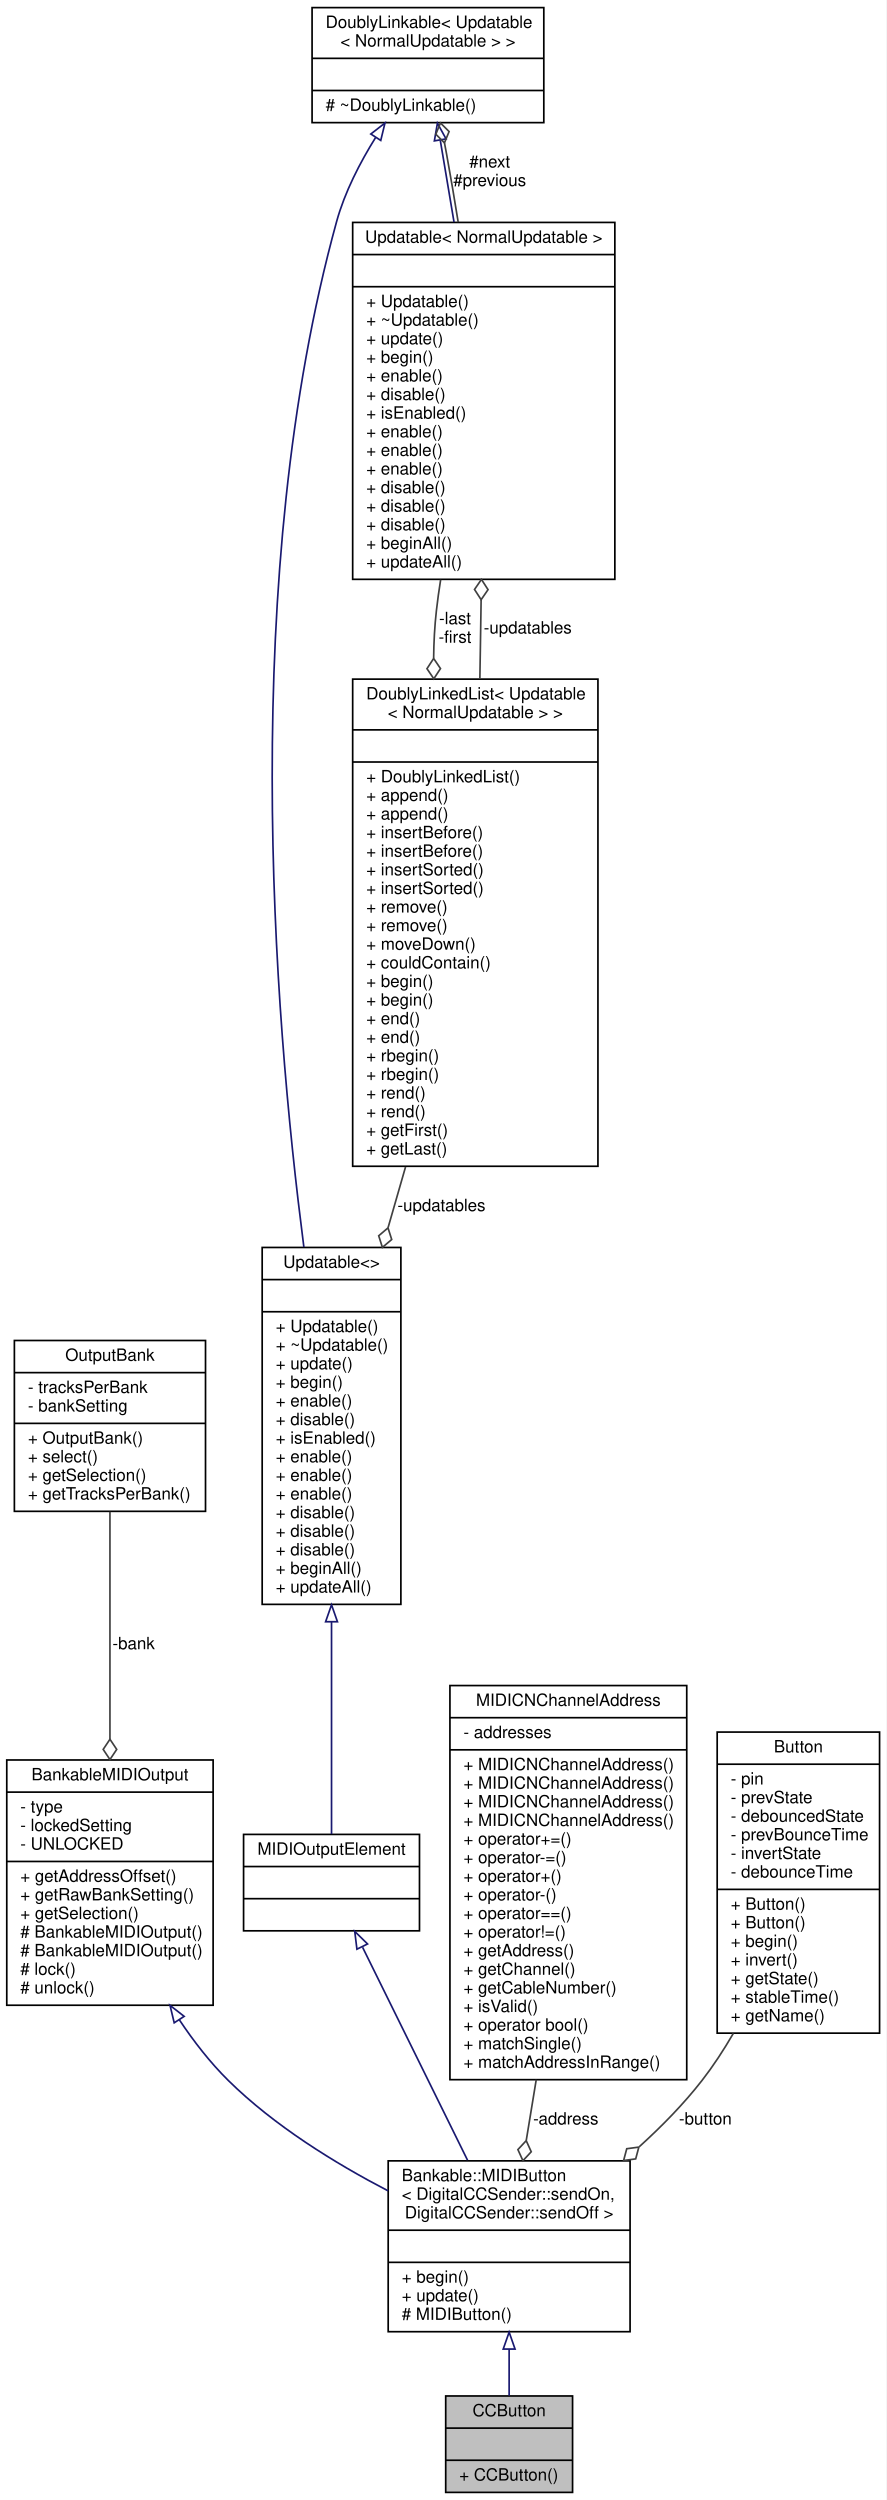
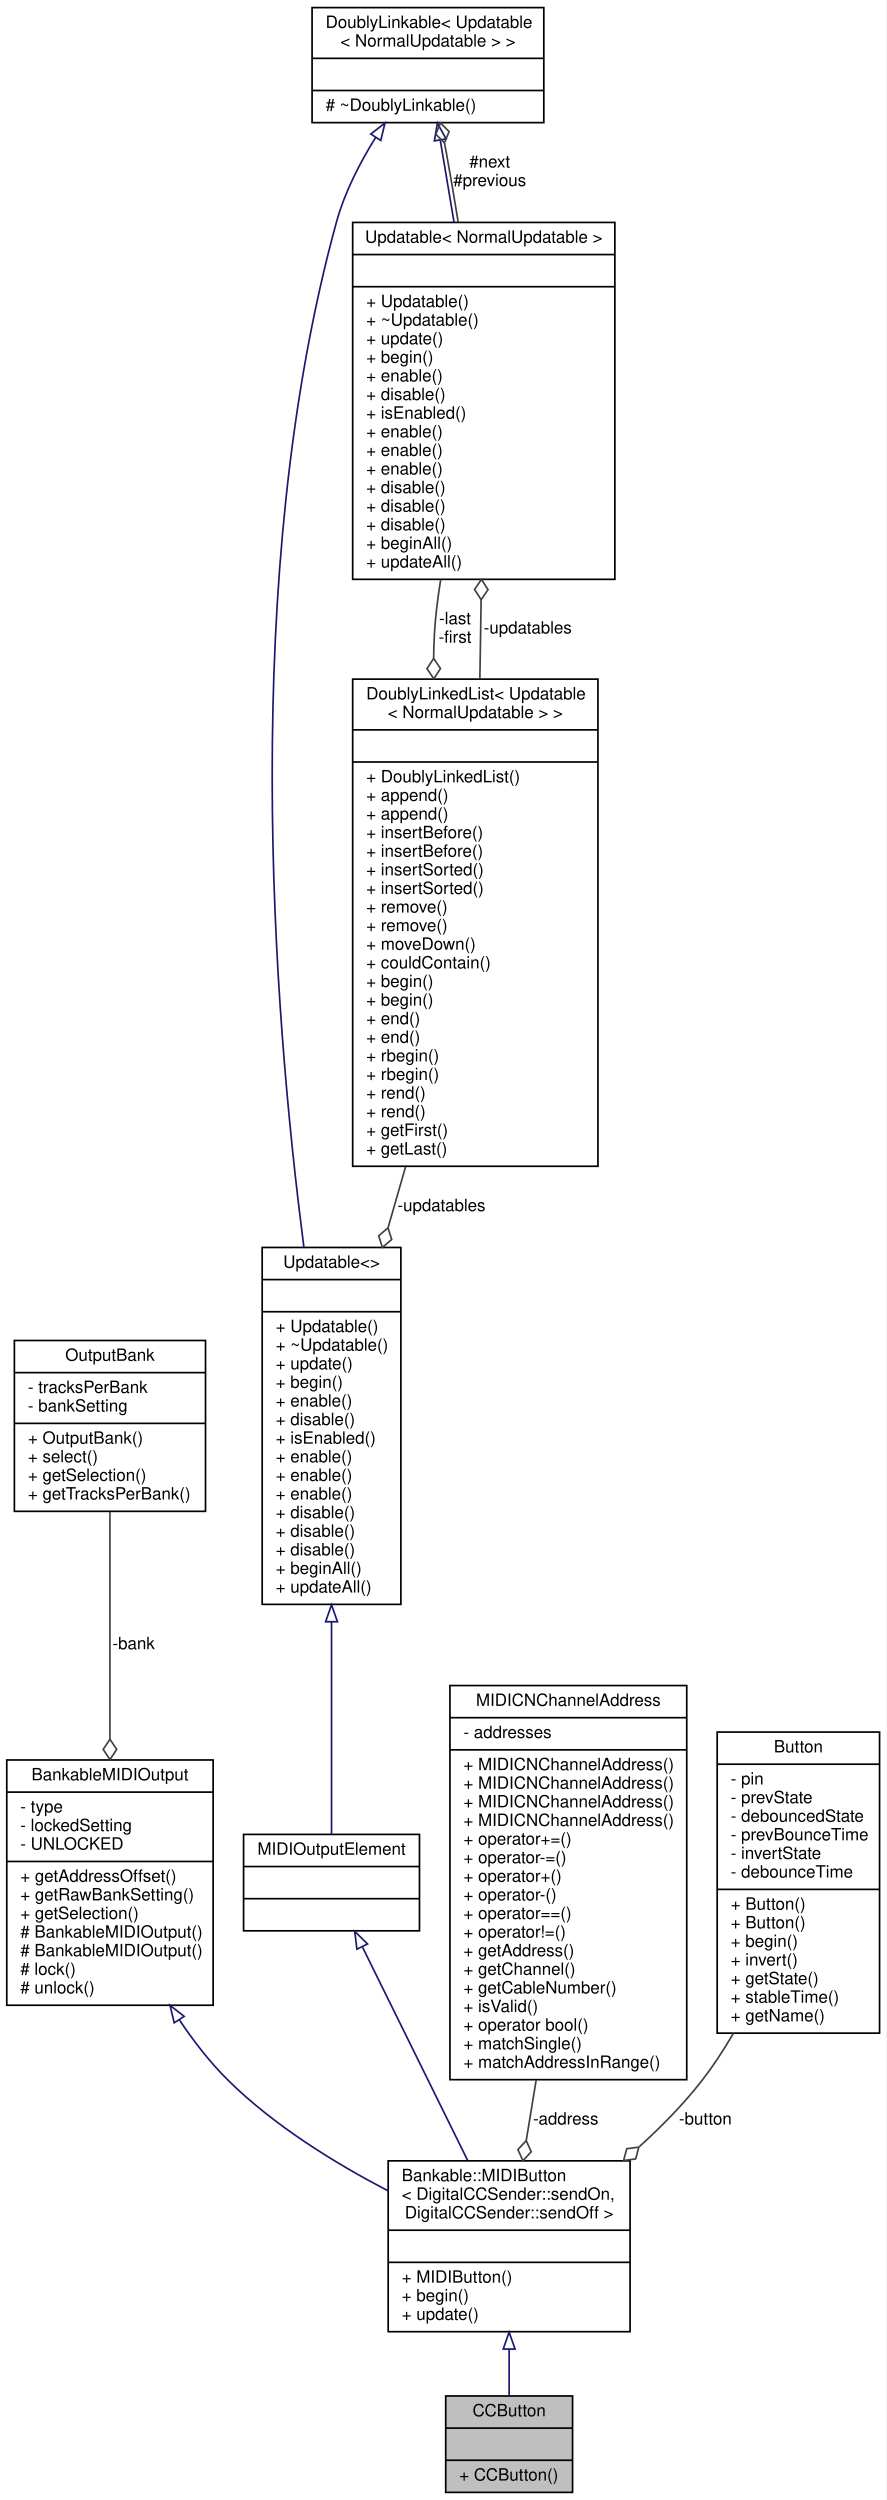
<svg xmlns="http://www.w3.org/2000/svg" xmlns:xlink="http://www.w3.org/1999/xlink" width="524pt" height="1478pt" viewBox="0.00 0.00 524.00 1478.00">
  <g id="graph0" class="graph" transform="scale(1 1) rotate(0) translate(4 1474)">
    <polygon fill="white" stroke="none" points="-4,4 -4,-1474 520,-1474 520,4 -4,4" />
    <g id="node1" class="node">
      <g id="a_node1">
        <a xlink:title="A class of MIDIOutputElements that read the input of a momentary push button or switch,...">
          <polygon fill="#bfbfbf" stroke="black" points="259.5,-0.5 259.5,-57.5 334.5,-57.5 334.5,-0.5 259.5,-0.5" />
          <text text-anchor="middle" x="297" y="-45.5" font-family="Helvetica,sans-Serif" font-size="10.00">CCButton</text>
          <polyline fill="none" stroke="black" points="259.5,-38.5 334.5,-38.5 " />
          <text text-anchor="middle" x="297" y="-26.5" font-family="Helvetica,sans-Serif" font-size="10.00"> </text>
          <polyline fill="none" stroke="black" points="259.5,-19.5 334.5,-19.5 " />
          <text text-anchor="start" x="267.5" y="-7.5" font-family="Helvetica,sans-Serif" font-size="10.00">+ CCButton()</text>
        </a>
      </g>
    </g>
    <g id="node2" class="node">
      <g id="a_node2">
        <a xlink:href="../../d9/df9/classBankable_1_1MIDIButton.html" target="_top" xlink:title=" ">
          <polygon fill="white" stroke="black" points="225.5,-95.5 225.5,-196.5 368.5,-196.5 368.5,-95.5 225.5,-95.5" />
          <text text-anchor="start" x="233.5" y="-184.5" font-family="Helvetica,sans-Serif" font-size="10.00">Bankable::MIDIButton</text>
          <text text-anchor="start" x="233.5" y="-173.5" font-family="Helvetica,sans-Serif" font-size="10.00">&lt; DigitalCCSender::sendOn,</text>
          <text text-anchor="middle" x="297" y="-162.5" font-family="Helvetica,sans-Serif" font-size="10.00"> DigitalCCSender::sendOff &gt;</text>
          <polyline fill="none" stroke="black" points="225.5,-155.5 368.5,-155.5 " />
          <text text-anchor="middle" x="297" y="-143.5" font-family="Helvetica,sans-Serif" font-size="10.00"> </text>
          <polyline fill="none" stroke="black" points="225.5,-136.5 368.5,-136.5 " />
-           <text text-anchor="start" x="233.5" y="-124.5" font-family="Helvetica,sans-Serif" font-size="10.00">+ begin()</text>
-           <text text-anchor="start" x="233.5" y="-113.5" font-family="Helvetica,sans-Serif" font-size="10.00">+ update()</text>
-           <text text-anchor="start" x="233.5" y="-102.5" font-family="Helvetica,sans-Serif" font-size="10.00"># MIDIButton()</text>
+           <text text-anchor="start" x="233.5" y="-124.5" font-family="Helvetica,sans-Serif" font-size="10.00">+ MIDIButton()</text>
+           <text text-anchor="start" x="233.5" y="-113.5" font-family="Helvetica,sans-Serif" font-size="10.00">+ begin()</text>
+           <text text-anchor="start" x="233.5" y="-102.5" font-family="Helvetica,sans-Serif" font-size="10.00">+ update()</text>
        </a>
      </g>
    </g>
    <g id="edge1" class="edge">
      <path fill="none" stroke="midnightblue" d="M297,-85.215C297,-75.593 297,-66.056 297,-57.685" />
      <polygon fill="none" stroke="midnightblue" points="293.5,-85.228 297,-95.228 300.5,-85.228 293.5,-85.228" />
    </g>
    <g id="node3" class="node">
      <g id="a_node3">
        <a xlink:href="../../d3/d43/classBankableMIDIOutput.html" target="_top" xlink:title=" ">
          <polygon fill="white" stroke="black" points="0,-288.5 0,-433.5 122,-433.5 122,-288.5 0,-288.5" />
          <text text-anchor="middle" x="61" y="-421.5" font-family="Helvetica,sans-Serif" font-size="10.00">BankableMIDIOutput</text>
          <polyline fill="none" stroke="black" points="0,-414.5 122,-414.5 " />
          <text text-anchor="start" x="8" y="-402.5" font-family="Helvetica,sans-Serif" font-size="10.00">- type</text>
          <text text-anchor="start" x="8" y="-391.5" font-family="Helvetica,sans-Serif" font-size="10.00">- lockedSetting</text>
          <text text-anchor="start" x="8" y="-380.5" font-family="Helvetica,sans-Serif" font-size="10.00">- UNLOCKED</text>
          <polyline fill="none" stroke="black" points="0,-373.5 122,-373.5 " />
          <text text-anchor="start" x="8" y="-361.5" font-family="Helvetica,sans-Serif" font-size="10.00">+ getAddressOffset()</text>
          <text text-anchor="start" x="8" y="-350.5" font-family="Helvetica,sans-Serif" font-size="10.00">+ getRawBankSetting()</text>
          <text text-anchor="start" x="8" y="-339.5" font-family="Helvetica,sans-Serif" font-size="10.00">+ getSelection()</text>
          <text text-anchor="start" x="8" y="-328.5" font-family="Helvetica,sans-Serif" font-size="10.00"># BankableMIDIOutput()</text>
          <text text-anchor="start" x="8" y="-317.5" font-family="Helvetica,sans-Serif" font-size="10.00"># BankableMIDIOutput()</text>
          <text text-anchor="start" x="8" y="-306.5" font-family="Helvetica,sans-Serif" font-size="10.00"># lock()</text>
          <text text-anchor="start" x="8" y="-295.5" font-family="Helvetica,sans-Serif" font-size="10.00"># unlock()</text>
        </a>
      </g>
    </g>
    <g id="edge2" class="edge">
      <path fill="none" stroke="midnightblue" d="M101.979,-279.951C110.55,-267.098 120.283,-254.567 131,-244 158.096,-217.284 193.978,-195.126 225.448,-178.765" />
      <polygon fill="none" stroke="midnightblue" points="98.992,-278.125 96.516,-288.427 104.876,-281.918 98.992,-278.125" />
    </g>
    <g id="node4" class="node">
      <g id="a_node4">
        <a xlink:href="../../d9/d36/classOutputBank.html" target="_top" xlink:title=" ">
          <polygon fill="white" stroke="black" points="4.5,-580.5 4.5,-681.5 117.5,-681.5 117.5,-580.5 4.5,-580.5" />
          <text text-anchor="middle" x="61" y="-669.5" font-family="Helvetica,sans-Serif" font-size="10.00">OutputBank</text>
          <polyline fill="none" stroke="black" points="4.5,-662.5 117.5,-662.5 " />
          <text text-anchor="start" x="12.5" y="-650.5" font-family="Helvetica,sans-Serif" font-size="10.00">- tracksPerBank</text>
          <text text-anchor="start" x="12.5" y="-639.5" font-family="Helvetica,sans-Serif" font-size="10.00">- bankSetting</text>
          <polyline fill="none" stroke="black" points="4.5,-632.5 117.5,-632.5 " />
          <text text-anchor="start" x="12.5" y="-620.5" font-family="Helvetica,sans-Serif" font-size="10.00">+ OutputBank()</text>
          <text text-anchor="start" x="12.5" y="-609.5" font-family="Helvetica,sans-Serif" font-size="10.00">+ select()</text>
          <text text-anchor="start" x="12.5" y="-598.5" font-family="Helvetica,sans-Serif" font-size="10.00">+ getSelection()</text>
          <text text-anchor="start" x="12.5" y="-587.5" font-family="Helvetica,sans-Serif" font-size="10.00">+ getTracksPerBank()</text>
        </a>
      </g>
    </g>
    <g id="edge3" class="edge">
      <path fill="none" stroke="#404040" d="M61,-580.219C61,-542.584 61,-490.043 61,-445.947" />
      <polygon fill="none" stroke="#404040" points="61,-445.753 57,-439.753 61,-433.753 65,-439.753 61,-445.753" />
      <text text-anchor="middle" x="75" y="-499" font-family="Helvetica,sans-Serif" font-size="10.00"> -bank</text>
    </g>
    <g id="node5" class="node">
      <g id="a_node5">
        <a xlink:href="../../dc/dc9/structMIDIOutputElement.html" target="_top" xlink:title=" ">
          <polygon fill="white" stroke="black" points="140,-332.5 140,-389.5 244,-389.5 244,-332.5 140,-332.5" />
          <text text-anchor="middle" x="192" y="-377.5" font-family="Helvetica,sans-Serif" font-size="10.00">MIDIOutputElement</text>
          <polyline fill="none" stroke="black" points="140,-370.5 244,-370.5 " />
          <text text-anchor="middle" x="192" y="-358.5" font-family="Helvetica,sans-Serif" font-size="10.00"> </text>
          <polyline fill="none" stroke="black" points="140,-351.5 244,-351.5 " />
          <text text-anchor="middle" x="192" y="-339.5" font-family="Helvetica,sans-Serif" font-size="10.00"> </text>
        </a>
      </g>
    </g>
    <g id="edge4" class="edge">
      <path fill="none" stroke="midnightblue" d="M210.339,-322.798C227.551,-287.882 253.421,-235.404 272.415,-196.872" />
      <polygon fill="none" stroke="midnightblue" points="207.009,-321.637 205.727,-332.154 213.288,-324.732 207.009,-321.637" />
    </g>
    <g id="node6" class="node">
      <g id="a_node6">
        <a xlink:href="../../d5/de0/classUpdatable.html" target="_top" xlink:title=" ">
          <polygon fill="white" stroke="black" points="151,-525.5 151,-736.5 233,-736.5 233,-525.5 151,-525.5" />
          <text text-anchor="middle" x="192" y="-724.5" font-family="Helvetica,sans-Serif" font-size="10.00">Updatable&lt;&gt;</text>
          <polyline fill="none" stroke="black" points="151,-717.5 233,-717.5 " />
          <text text-anchor="middle" x="192" y="-705.5" font-family="Helvetica,sans-Serif" font-size="10.00"> </text>
          <polyline fill="none" stroke="black" points="151,-698.5 233,-698.5 " />
          <text text-anchor="start" x="159" y="-686.5" font-family="Helvetica,sans-Serif" font-size="10.00">+ Updatable()</text>
          <text text-anchor="start" x="159" y="-675.5" font-family="Helvetica,sans-Serif" font-size="10.00">+ ~Updatable()</text>
          <text text-anchor="start" x="159" y="-664.5" font-family="Helvetica,sans-Serif" font-size="10.00">+ update()</text>
          <text text-anchor="start" x="159" y="-653.5" font-family="Helvetica,sans-Serif" font-size="10.00">+ begin()</text>
          <text text-anchor="start" x="159" y="-642.5" font-family="Helvetica,sans-Serif" font-size="10.00">+ enable()</text>
          <text text-anchor="start" x="159" y="-631.5" font-family="Helvetica,sans-Serif" font-size="10.00">+ disable()</text>
          <text text-anchor="start" x="159" y="-620.5" font-family="Helvetica,sans-Serif" font-size="10.00">+ isEnabled()</text>
          <text text-anchor="start" x="159" y="-609.5" font-family="Helvetica,sans-Serif" font-size="10.00">+ enable()</text>
          <text text-anchor="start" x="159" y="-598.5" font-family="Helvetica,sans-Serif" font-size="10.00">+ enable()</text>
          <text text-anchor="start" x="159" y="-587.5" font-family="Helvetica,sans-Serif" font-size="10.00">+ enable()</text>
          <text text-anchor="start" x="159" y="-576.5" font-family="Helvetica,sans-Serif" font-size="10.00">+ disable()</text>
          <text text-anchor="start" x="159" y="-565.5" font-family="Helvetica,sans-Serif" font-size="10.00">+ disable()</text>
          <text text-anchor="start" x="159" y="-554.5" font-family="Helvetica,sans-Serif" font-size="10.00">+ disable()</text>
          <text text-anchor="start" x="159" y="-543.5" font-family="Helvetica,sans-Serif" font-size="10.00">+ beginAll()</text>
          <text text-anchor="start" x="159" y="-532.5" font-family="Helvetica,sans-Serif" font-size="10.00">+ updateAll()</text>
        </a>
      </g>
    </g>
    <g id="edge5" class="edge">
      <path fill="none" stroke="midnightblue" d="M192,-515.109C192,-468.849 192,-419.488 192,-389.69" />
      <polygon fill="none" stroke="midnightblue" points="188.5,-515.233 192,-525.233 195.5,-515.233 188.5,-515.233" />
    </g>
    <g id="node7" class="node">
      <g id="a_node7">
        <a xlink:href="../../d4/d23/classDoublyLinkable.html" target="_top" xlink:title=" ">
          <polygon fill="white" stroke="black" points="180.5,-1401.5 180.5,-1469.5 317.5,-1469.5 317.5,-1401.5 180.5,-1401.5" />
          <text text-anchor="start" x="188.5" y="-1457.5" font-family="Helvetica,sans-Serif" font-size="10.00">DoublyLinkable&lt; Updatable</text>
          <text text-anchor="middle" x="249" y="-1446.5" font-family="Helvetica,sans-Serif" font-size="10.00">&lt; NormalUpdatable &gt; &gt;</text>
          <polyline fill="none" stroke="black" points="180.5,-1439.5 317.5,-1439.5 " />
          <text text-anchor="middle" x="249" y="-1427.5" font-family="Helvetica,sans-Serif" font-size="10.00"> </text>
          <polyline fill="none" stroke="black" points="180.5,-1420.5 317.5,-1420.5 " />
          <text text-anchor="start" x="188.5" y="-1408.5" font-family="Helvetica,sans-Serif" font-size="10.00"># ~DoublyLinkable()</text>
        </a>
      </g>
    </g>
    <g id="edge6" class="edge">
      <path fill="none" stroke="midnightblue" d="M218.11,-1392.79C208.801,-1377.85 199.789,-1360.39 195,-1343 137.491,-1134.14 157.422,-877.494 175.644,-736.741" />
      <polygon fill="none" stroke="midnightblue" points="215.226,-1394.77 223.595,-1401.27 221.104,-1390.97 215.226,-1394.77" />
    </g>
    <g id="node8" class="node">
      <g id="a_node8">
        <a xlink:href="../../d5/de0/classUpdatable.html" target="_top" xlink:title=" ">
          <polygon fill="white" stroke="black" points="204.5,-1131.5 204.5,-1342.5 359.5,-1342.5 359.5,-1131.5 204.5,-1131.5" />
          <text text-anchor="middle" x="282" y="-1330.5" font-family="Helvetica,sans-Serif" font-size="10.00">Updatable&lt; NormalUpdatable &gt;</text>
          <polyline fill="none" stroke="black" points="204.5,-1323.5 359.5,-1323.5 " />
          <text text-anchor="middle" x="282" y="-1311.5" font-family="Helvetica,sans-Serif" font-size="10.00"> </text>
          <polyline fill="none" stroke="black" points="204.5,-1304.5 359.5,-1304.5 " />
          <text text-anchor="start" x="212.5" y="-1292.5" font-family="Helvetica,sans-Serif" font-size="10.00">+ Updatable()</text>
          <text text-anchor="start" x="212.5" y="-1281.5" font-family="Helvetica,sans-Serif" font-size="10.00">+ ~Updatable()</text>
          <text text-anchor="start" x="212.5" y="-1270.5" font-family="Helvetica,sans-Serif" font-size="10.00">+ update()</text>
          <text text-anchor="start" x="212.5" y="-1259.5" font-family="Helvetica,sans-Serif" font-size="10.00">+ begin()</text>
          <text text-anchor="start" x="212.5" y="-1248.5" font-family="Helvetica,sans-Serif" font-size="10.00">+ enable()</text>
          <text text-anchor="start" x="212.5" y="-1237.5" font-family="Helvetica,sans-Serif" font-size="10.00">+ disable()</text>
          <text text-anchor="start" x="212.5" y="-1226.5" font-family="Helvetica,sans-Serif" font-size="10.00">+ isEnabled()</text>
          <text text-anchor="start" x="212.5" y="-1215.5" font-family="Helvetica,sans-Serif" font-size="10.00">+ enable()</text>
          <text text-anchor="start" x="212.5" y="-1204.5" font-family="Helvetica,sans-Serif" font-size="10.00">+ enable()</text>
          <text text-anchor="start" x="212.5" y="-1193.5" font-family="Helvetica,sans-Serif" font-size="10.00">+ enable()</text>
          <text text-anchor="start" x="212.5" y="-1182.5" font-family="Helvetica,sans-Serif" font-size="10.00">+ disable()</text>
          <text text-anchor="start" x="212.5" y="-1171.5" font-family="Helvetica,sans-Serif" font-size="10.00">+ disable()</text>
          <text text-anchor="start" x="212.5" y="-1160.5" font-family="Helvetica,sans-Serif" font-size="10.00">+ disable()</text>
          <text text-anchor="start" x="212.5" y="-1149.5" font-family="Helvetica,sans-Serif" font-size="10.00">+ beginAll()</text>
          <text text-anchor="start" x="212.5" y="-1138.5" font-family="Helvetica,sans-Serif" font-size="10.00">+ updateAll()</text>
        </a>
      </g>
    </g>
    <g id="edge8" class="edge">
      <path fill="none" stroke="midnightblue" d="M256.293,-1391.07C258.724,-1376.6 261.546,-1359.79 264.412,-1342.73" />
      <polygon fill="none" stroke="midnightblue" points="252.803,-1390.72 254.598,-1401.17 259.706,-1391.88 252.803,-1390.72" />
    </g>
    <g id="edge7" class="edge">
      <path fill="none" stroke="#404040" d="M266.882,-1342.67C264.696,-1356.26 262.377,-1369.98 260,-1383 259.611,-1385.13 259.199,-1387.31 258.773,-1389.51" />
      <polygon fill="none" stroke="#404040" points="258.765,-1389.55 261.5,-1396.22 256.393,-1401.31 253.658,-1394.64 258.765,-1389.55" />
      <text text-anchor="middle" x="285.5" y="-1375" font-family="Helvetica,sans-Serif" font-size="10.00"> #next</text>
      <text text-anchor="middle" x="285.5" y="-1364" font-family="Helvetica,sans-Serif" font-size="10.00">#previous</text>
    </g>
    <g id="node9" class="node">
      <g id="a_node9">
        <a xlink:href="../../dd/d16/classDoublyLinkedList.html" target="_top" xlink:title=" ">
          <polygon fill="white" stroke="black" points="204.5,-784.5 204.5,-1072.5 349.5,-1072.5 349.5,-784.5 204.5,-784.5" />
          <text text-anchor="start" x="212.5" y="-1060.5" font-family="Helvetica,sans-Serif" font-size="10.00">DoublyLinkedList&lt; Updatable</text>
          <text text-anchor="middle" x="277" y="-1049.5" font-family="Helvetica,sans-Serif" font-size="10.00">&lt; NormalUpdatable &gt; &gt;</text>
          <polyline fill="none" stroke="black" points="204.5,-1042.5 349.5,-1042.5 " />
          <text text-anchor="middle" x="277" y="-1030.5" font-family="Helvetica,sans-Serif" font-size="10.00"> </text>
          <polyline fill="none" stroke="black" points="204.5,-1023.5 349.5,-1023.5 " />
          <text text-anchor="start" x="212.5" y="-1011.5" font-family="Helvetica,sans-Serif" font-size="10.00">+ DoublyLinkedList()</text>
          <text text-anchor="start" x="212.5" y="-1000.5" font-family="Helvetica,sans-Serif" font-size="10.00">+ append()</text>
          <text text-anchor="start" x="212.5" y="-989.5" font-family="Helvetica,sans-Serif" font-size="10.00">+ append()</text>
          <text text-anchor="start" x="212.5" y="-978.5" font-family="Helvetica,sans-Serif" font-size="10.00">+ insertBefore()</text>
          <text text-anchor="start" x="212.5" y="-967.5" font-family="Helvetica,sans-Serif" font-size="10.00">+ insertBefore()</text>
          <text text-anchor="start" x="212.5" y="-956.5" font-family="Helvetica,sans-Serif" font-size="10.00">+ insertSorted()</text>
          <text text-anchor="start" x="212.5" y="-945.5" font-family="Helvetica,sans-Serif" font-size="10.00">+ insertSorted()</text>
          <text text-anchor="start" x="212.5" y="-934.5" font-family="Helvetica,sans-Serif" font-size="10.00">+ remove()</text>
          <text text-anchor="start" x="212.5" y="-923.5" font-family="Helvetica,sans-Serif" font-size="10.00">+ remove()</text>
          <text text-anchor="start" x="212.5" y="-912.5" font-family="Helvetica,sans-Serif" font-size="10.00">+ moveDown()</text>
          <text text-anchor="start" x="212.5" y="-901.5" font-family="Helvetica,sans-Serif" font-size="10.00">+ couldContain()</text>
          <text text-anchor="start" x="212.5" y="-890.5" font-family="Helvetica,sans-Serif" font-size="10.00">+ begin()</text>
          <text text-anchor="start" x="212.5" y="-879.5" font-family="Helvetica,sans-Serif" font-size="10.00">+ begin()</text>
          <text text-anchor="start" x="212.5" y="-868.5" font-family="Helvetica,sans-Serif" font-size="10.00">+ end()</text>
          <text text-anchor="start" x="212.5" y="-857.5" font-family="Helvetica,sans-Serif" font-size="10.00">+ end()</text>
          <text text-anchor="start" x="212.5" y="-846.5" font-family="Helvetica,sans-Serif" font-size="10.00">+ rbegin()</text>
          <text text-anchor="start" x="212.5" y="-835.5" font-family="Helvetica,sans-Serif" font-size="10.00">+ rbegin()</text>
          <text text-anchor="start" x="212.5" y="-824.5" font-family="Helvetica,sans-Serif" font-size="10.00">+ rend()</text>
          <text text-anchor="start" x="212.5" y="-813.5" font-family="Helvetica,sans-Serif" font-size="10.00">+ rend()</text>
          <text text-anchor="start" x="212.5" y="-802.5" font-family="Helvetica,sans-Serif" font-size="10.00">+ getFirst()</text>
          <text text-anchor="start" x="212.5" y="-791.5" font-family="Helvetica,sans-Serif" font-size="10.00">+ getLast()</text>
        </a>
      </g>
    </g>
    <g id="edge10" class="edge">
      <path fill="none" stroke="#404040" d="M256.507,-1131.26C255.524,-1125.1 254.673,-1118.98 254,-1113 252.966,-1103.8 252.457,-1094.35 252.367,-1084.81" />
      <polygon fill="none" stroke="#404040" points="252.368,-1084.71 248.419,-1078.67 252.47,-1072.71 256.419,-1078.74 252.368,-1084.71" />
      <text text-anchor="middle" x="265" y="-1105" font-family="Helvetica,sans-Serif" font-size="10.00"> -last</text>
      <text text-anchor="middle" x="265" y="-1094" font-family="Helvetica,sans-Serif" font-size="10.00">-first</text>
    </g>
    <g id="edge11" class="edge">
      <path fill="none" stroke="#404040" d="M235.745,-784.078C232.287,-772.057 228.818,-759.997 225.43,-748.218" />
      <polygon fill="none" stroke="#404040" points="225.389,-748.077 219.887,-743.416 222.072,-736.544 227.575,-741.205 225.389,-748.077" />
      <text text-anchor="middle" x="257" y="-758" font-family="Helvetica,sans-Serif" font-size="10.00"> -updatables</text>
    </g>
    <g id="edge9" class="edge">
      <path fill="none" stroke="#404040" d="M279.694,-1072.6C279.8,-1078.82 279.902,-1084.97 280,-1091 280.149,-1100.2 280.296,-1109.74 280.439,-1119.32" />
      <polygon fill="none" stroke="#404040" points="280.441,-1119.46 284.529,-1125.4 280.618,-1131.45 276.53,-1125.51 280.441,-1119.46" />
      <text text-anchor="middle" x="308" y="-1099.5" font-family="Helvetica,sans-Serif" font-size="10.00"> -updatables</text>
    </g>
    <g id="node10" class="node">
      <g id="a_node10">
        <a xlink:href="../../d3/d10/classMIDICNChannelAddress.html" target="_top" xlink:title=" ">
          <polygon fill="white" stroke="black" points="262,-244.5 262,-477.5 402,-477.5 402,-244.5 262,-244.5" />
          <text text-anchor="middle" x="332" y="-465.5" font-family="Helvetica,sans-Serif" font-size="10.00">MIDICNChannelAddress</text>
          <polyline fill="none" stroke="black" points="262,-458.5 402,-458.5 " />
          <text text-anchor="start" x="270" y="-446.5" font-family="Helvetica,sans-Serif" font-size="10.00">- addresses</text>
          <polyline fill="none" stroke="black" points="262,-439.5 402,-439.5 " />
          <text text-anchor="start" x="270" y="-427.5" font-family="Helvetica,sans-Serif" font-size="10.00">+ MIDICNChannelAddress()</text>
          <text text-anchor="start" x="270" y="-416.5" font-family="Helvetica,sans-Serif" font-size="10.00">+ MIDICNChannelAddress()</text>
          <text text-anchor="start" x="270" y="-405.5" font-family="Helvetica,sans-Serif" font-size="10.00">+ MIDICNChannelAddress()</text>
          <text text-anchor="start" x="270" y="-394.5" font-family="Helvetica,sans-Serif" font-size="10.00">+ MIDICNChannelAddress()</text>
          <text text-anchor="start" x="270" y="-383.5" font-family="Helvetica,sans-Serif" font-size="10.00">+ operator+=()</text>
          <text text-anchor="start" x="270" y="-372.5" font-family="Helvetica,sans-Serif" font-size="10.00">+ operator-=()</text>
          <text text-anchor="start" x="270" y="-361.5" font-family="Helvetica,sans-Serif" font-size="10.00">+ operator+()</text>
          <text text-anchor="start" x="270" y="-350.5" font-family="Helvetica,sans-Serif" font-size="10.00">+ operator-()</text>
          <text text-anchor="start" x="270" y="-339.5" font-family="Helvetica,sans-Serif" font-size="10.00">+ operator==()</text>
          <text text-anchor="start" x="270" y="-328.5" font-family="Helvetica,sans-Serif" font-size="10.00">+ operator!=()</text>
          <text text-anchor="start" x="270" y="-317.5" font-family="Helvetica,sans-Serif" font-size="10.00">+ getAddress()</text>
          <text text-anchor="start" x="270" y="-306.5" font-family="Helvetica,sans-Serif" font-size="10.00">+ getChannel()</text>
          <text text-anchor="start" x="270" y="-295.5" font-family="Helvetica,sans-Serif" font-size="10.00">+ getCableNumber()</text>
          <text text-anchor="start" x="270" y="-284.5" font-family="Helvetica,sans-Serif" font-size="10.00">+ isValid()</text>
          <text text-anchor="start" x="270" y="-273.5" font-family="Helvetica,sans-Serif" font-size="10.00">+ operator bool()</text>
          <text text-anchor="start" x="270" y="-262.5" font-family="Helvetica,sans-Serif" font-size="10.00">+ matchSingle()</text>
          <text text-anchor="start" x="270" y="-251.5" font-family="Helvetica,sans-Serif" font-size="10.00">+ matchAddressInRange()</text>
        </a>
      </g>
    </g>
    <g id="edge12" class="edge">
      <path fill="none" stroke="#404040" d="M313.015,-244.461C310.985,-232.108 308.982,-219.918 307.116,-208.563" />
      <polygon fill="none" stroke="#404040" points="307.096,-208.442 302.176,-203.17 305.15,-196.601 310.07,-201.873 307.096,-208.442" />
      <text text-anchor="middle" x="330.5" y="-218" font-family="Helvetica,sans-Serif" font-size="10.00"> -address</text>
    </g>
    <g id="node11" class="node">
      <g id="a_node11">
        <a xlink:href="../../d1/d19/classButton.html" target="_top" xlink:title="A class for reading and debouncing buttons and switches.">
          <polygon fill="white" stroke="black" points="420,-272 420,-450 516,-450 516,-272 420,-272" />
          <text text-anchor="middle" x="468" y="-438" font-family="Helvetica,sans-Serif" font-size="10.00">Button</text>
          <polyline fill="none" stroke="black" points="420,-431 516,-431 " />
          <text text-anchor="start" x="428" y="-419" font-family="Helvetica,sans-Serif" font-size="10.00">- pin</text>
          <text text-anchor="start" x="428" y="-408" font-family="Helvetica,sans-Serif" font-size="10.00">- prevState</text>
          <text text-anchor="start" x="428" y="-397" font-family="Helvetica,sans-Serif" font-size="10.00">- debouncedState</text>
          <text text-anchor="start" x="428" y="-386" font-family="Helvetica,sans-Serif" font-size="10.00">- prevBounceTime</text>
          <text text-anchor="start" x="428" y="-375" font-family="Helvetica,sans-Serif" font-size="10.00">- invertState</text>
          <text text-anchor="start" x="428" y="-364" font-family="Helvetica,sans-Serif" font-size="10.00">- debounceTime</text>
          <polyline fill="none" stroke="black" points="420,-357 516,-357 " />
          <text text-anchor="start" x="428" y="-345" font-family="Helvetica,sans-Serif" font-size="10.00">+ Button()</text>
          <text text-anchor="start" x="428" y="-334" font-family="Helvetica,sans-Serif" font-size="10.00">+ Button()</text>
          <text text-anchor="start" x="428" y="-323" font-family="Helvetica,sans-Serif" font-size="10.00">+ begin()</text>
          <text text-anchor="start" x="428" y="-312" font-family="Helvetica,sans-Serif" font-size="10.00">+ invert()</text>
          <text text-anchor="start" x="428" y="-301" font-family="Helvetica,sans-Serif" font-size="10.00">+ getState()</text>
          <text text-anchor="start" x="428" y="-290" font-family="Helvetica,sans-Serif" font-size="10.00">+ stableTime()</text>
          <text text-anchor="start" x="428" y="-279" font-family="Helvetica,sans-Serif" font-size="10.00">+ getName()</text>
        </a>
      </g>
    </g>
    <g id="edge13" class="edge">
      <path fill="none" stroke="#404040" d="M429.535,-271.841C423.88,-262.087 417.683,-252.589 411,-244 400.238,-230.169 387.235,-216.894 373.918,-204.841" />
      <polygon fill="none" stroke="#404040" points="373.679,-204.631 366.533,-203.668 364.673,-196.701 371.82,-197.664 373.679,-204.631" />
      <text text-anchor="middle" x="413" y="-218" font-family="Helvetica,sans-Serif" font-size="10.00"> -button</text>
    </g>
  </g>
</svg>
